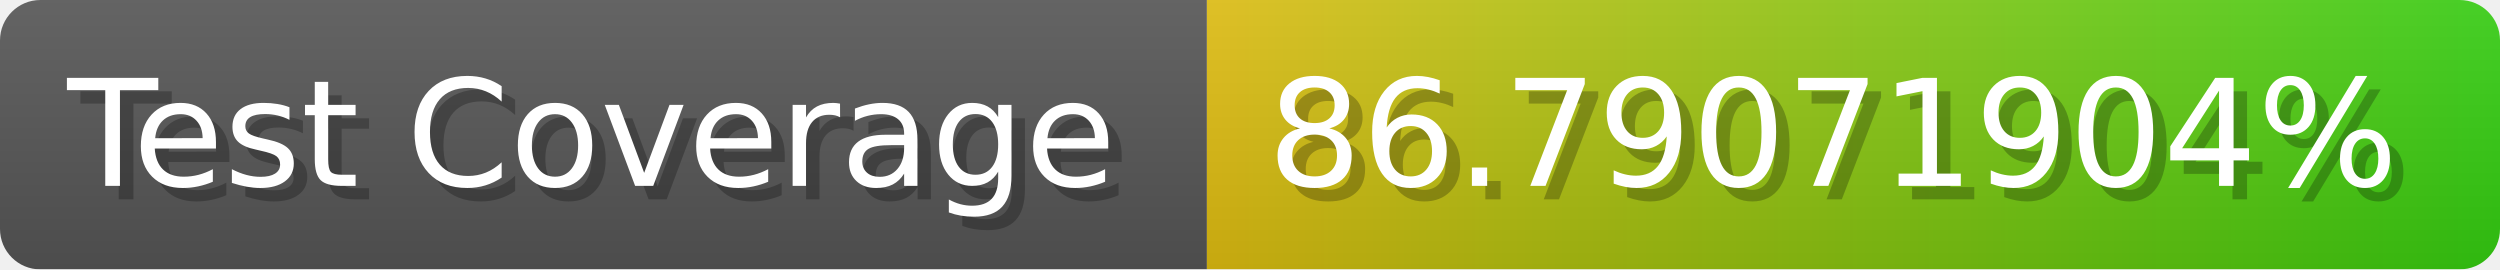
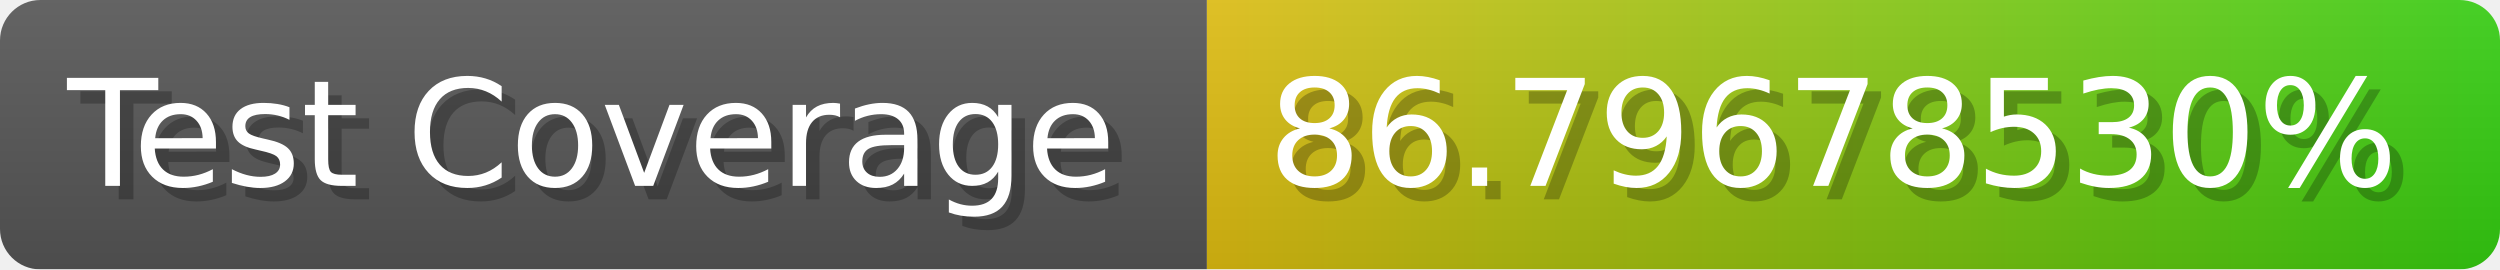
- <svg xmlns="http://www.w3.org/2000/svg" width="185.6" height="20" viewBox="0 0 1856 200" role="img" aria-label="Test Coverage: 86.79071904%">
+ <svg xmlns="http://www.w3.org/2000/svg" width="185.6" height="20" viewBox="0 0 1856 200" role="img" aria-label="Test Coverage: 86.79678530%">
  <linearGradient id="a" x2="0" y2="100%">
    <stop offset="0" stop-opacity=".1" stop-color="#EEE" />
    <stop offset="1" stop-opacity=".1" />
  </linearGradient>
  <mask id="m">
    <rect width="1856" height="200" rx="30" fill="#FFF" />
  </mask>
  <g mask="url(#m)">
    <rect width="896" height="200" fill="#555" />
    <rect width="960" height="200" fill="url(#x)" x="896" />
    <rect width="1856" height="200" fill="url(#a)" />
  </g>
  <g aria-hidden="true" fill="#fff" text-anchor="start" font-family="Verdana,DejaVu Sans,sans-serif" font-size="110">
    <text x="60" y="148" textLength="796" fill="#000" opacity="0.25">Test Coverage</text>
    <text x="50" y="138" textLength="796">Test Coverage</text>
-     <text x="951" y="148" textLength="860" fill="#000" opacity="0.25">86.79071904%</text>
-     <text x="941" y="138" textLength="860">86.79071904%</text>
+     <text x="951" y="148" textLength="860" fill="#000" opacity="0.25">86.79678530%</text>
+     <text x="941" y="138" textLength="860">86.79678530%</text>
  </g>
  <linearGradient id="x" x1="0%" y1="0%" x2="100%" y2="0%">
    <stop offset="0%" style="stop-color:#DB1" />
    <stop offset="100%" style="stop-color:#3C1" />
  </linearGradient>
</svg>
